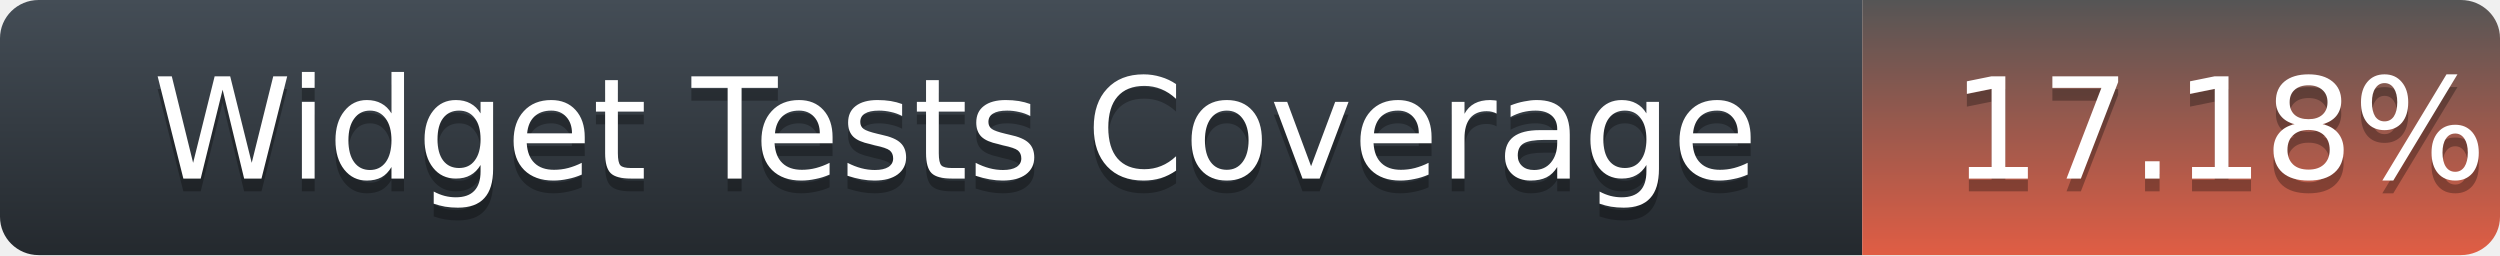
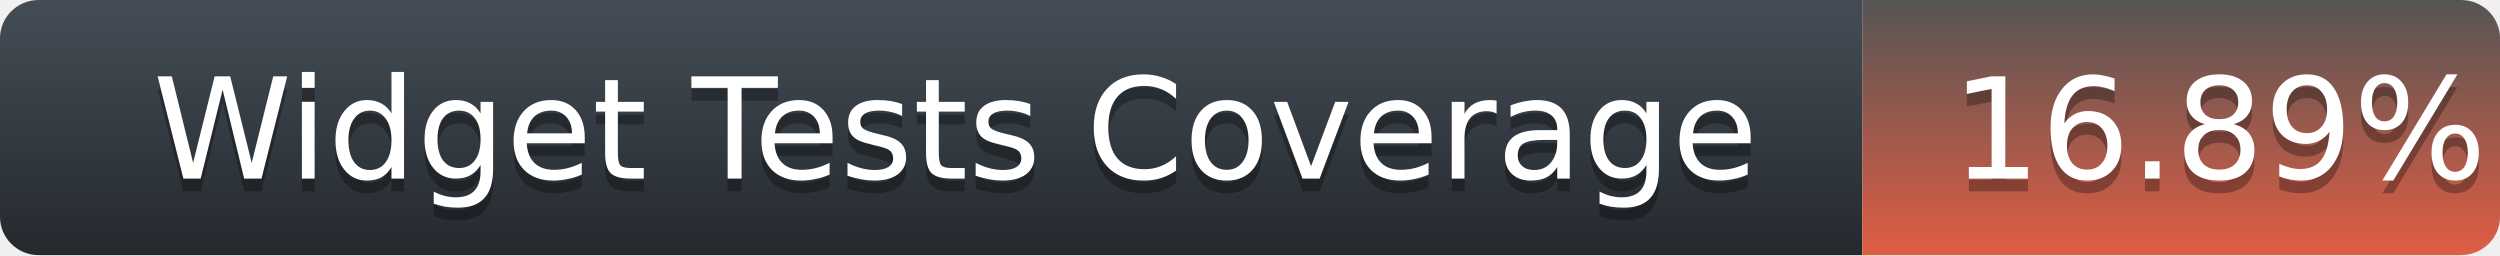
<svg xmlns="http://www.w3.org/2000/svg" width="196" height="20">
  <defs>
    <linearGradient id="title-fill" x1="50%" y1="0%" x2="50%" y2="100%">
      <stop stop-color="#444D56" offset="0%" />
      <stop stop-color="#24292E" offset="100%" />
    </linearGradient>
    <linearGradient id="coverage-fill" x1="50%" y1="0%" x2="50%" y2="100%">
      <stop stop-color="#555" offset="0%" />
      <stop stop-color="#e05d44" offset="100%" />
    </linearGradient>
  </defs>
  <g fill="none" fill-rule="evenodd">
    <g font-family="'DejaVu Sans',Verdana,Geneva,sans-serif" font-size="11">
      <path d="M0,3 C0,1.343 1.355,0 3.027,0 L146,0 L146,20 L3.027,20 C1.355,20 0,18.657 0,17 L0,3 Z" fill="url(#title-fill)" fill-rule="nonzero" />
      <text fill="#010101" fill-opacity=".3">
        <tspan x="12" y="15" aria-hidden="true">Widget Tests Coverage</tspan>
      </text>
      <text fill="#FFFFFF">
        <tspan x="12" y="14">Widget Tests Coverage</tspan>
      </text>
    </g>
    <g transform="translate(146)" font-family="'DejaVu Sans',Verdana,Geneva,sans-serif" font-size="11">
      <path d="M0 0h46.939C48.629 0 50 1.343 50 3v14c0 1.657-1.37 3-3.061 3H0V0z" fill="url(#coverage-fill)" fill-rule="nonzero" />
      <text fill="#010101" fill-opacity=".3" aria-hidden="true">
-         <tspan x="7" y="15">17.18%</tspan>
+         <tspan x="7" y="15">16.89%</tspan>
      </text>
      <text fill="#FFFFFF">
-         <tspan x="7" y="14">17.18%</tspan>
+         <tspan x="7" y="14">16.89%</tspan>
      </text>
    </g>
  </g>
</svg>
